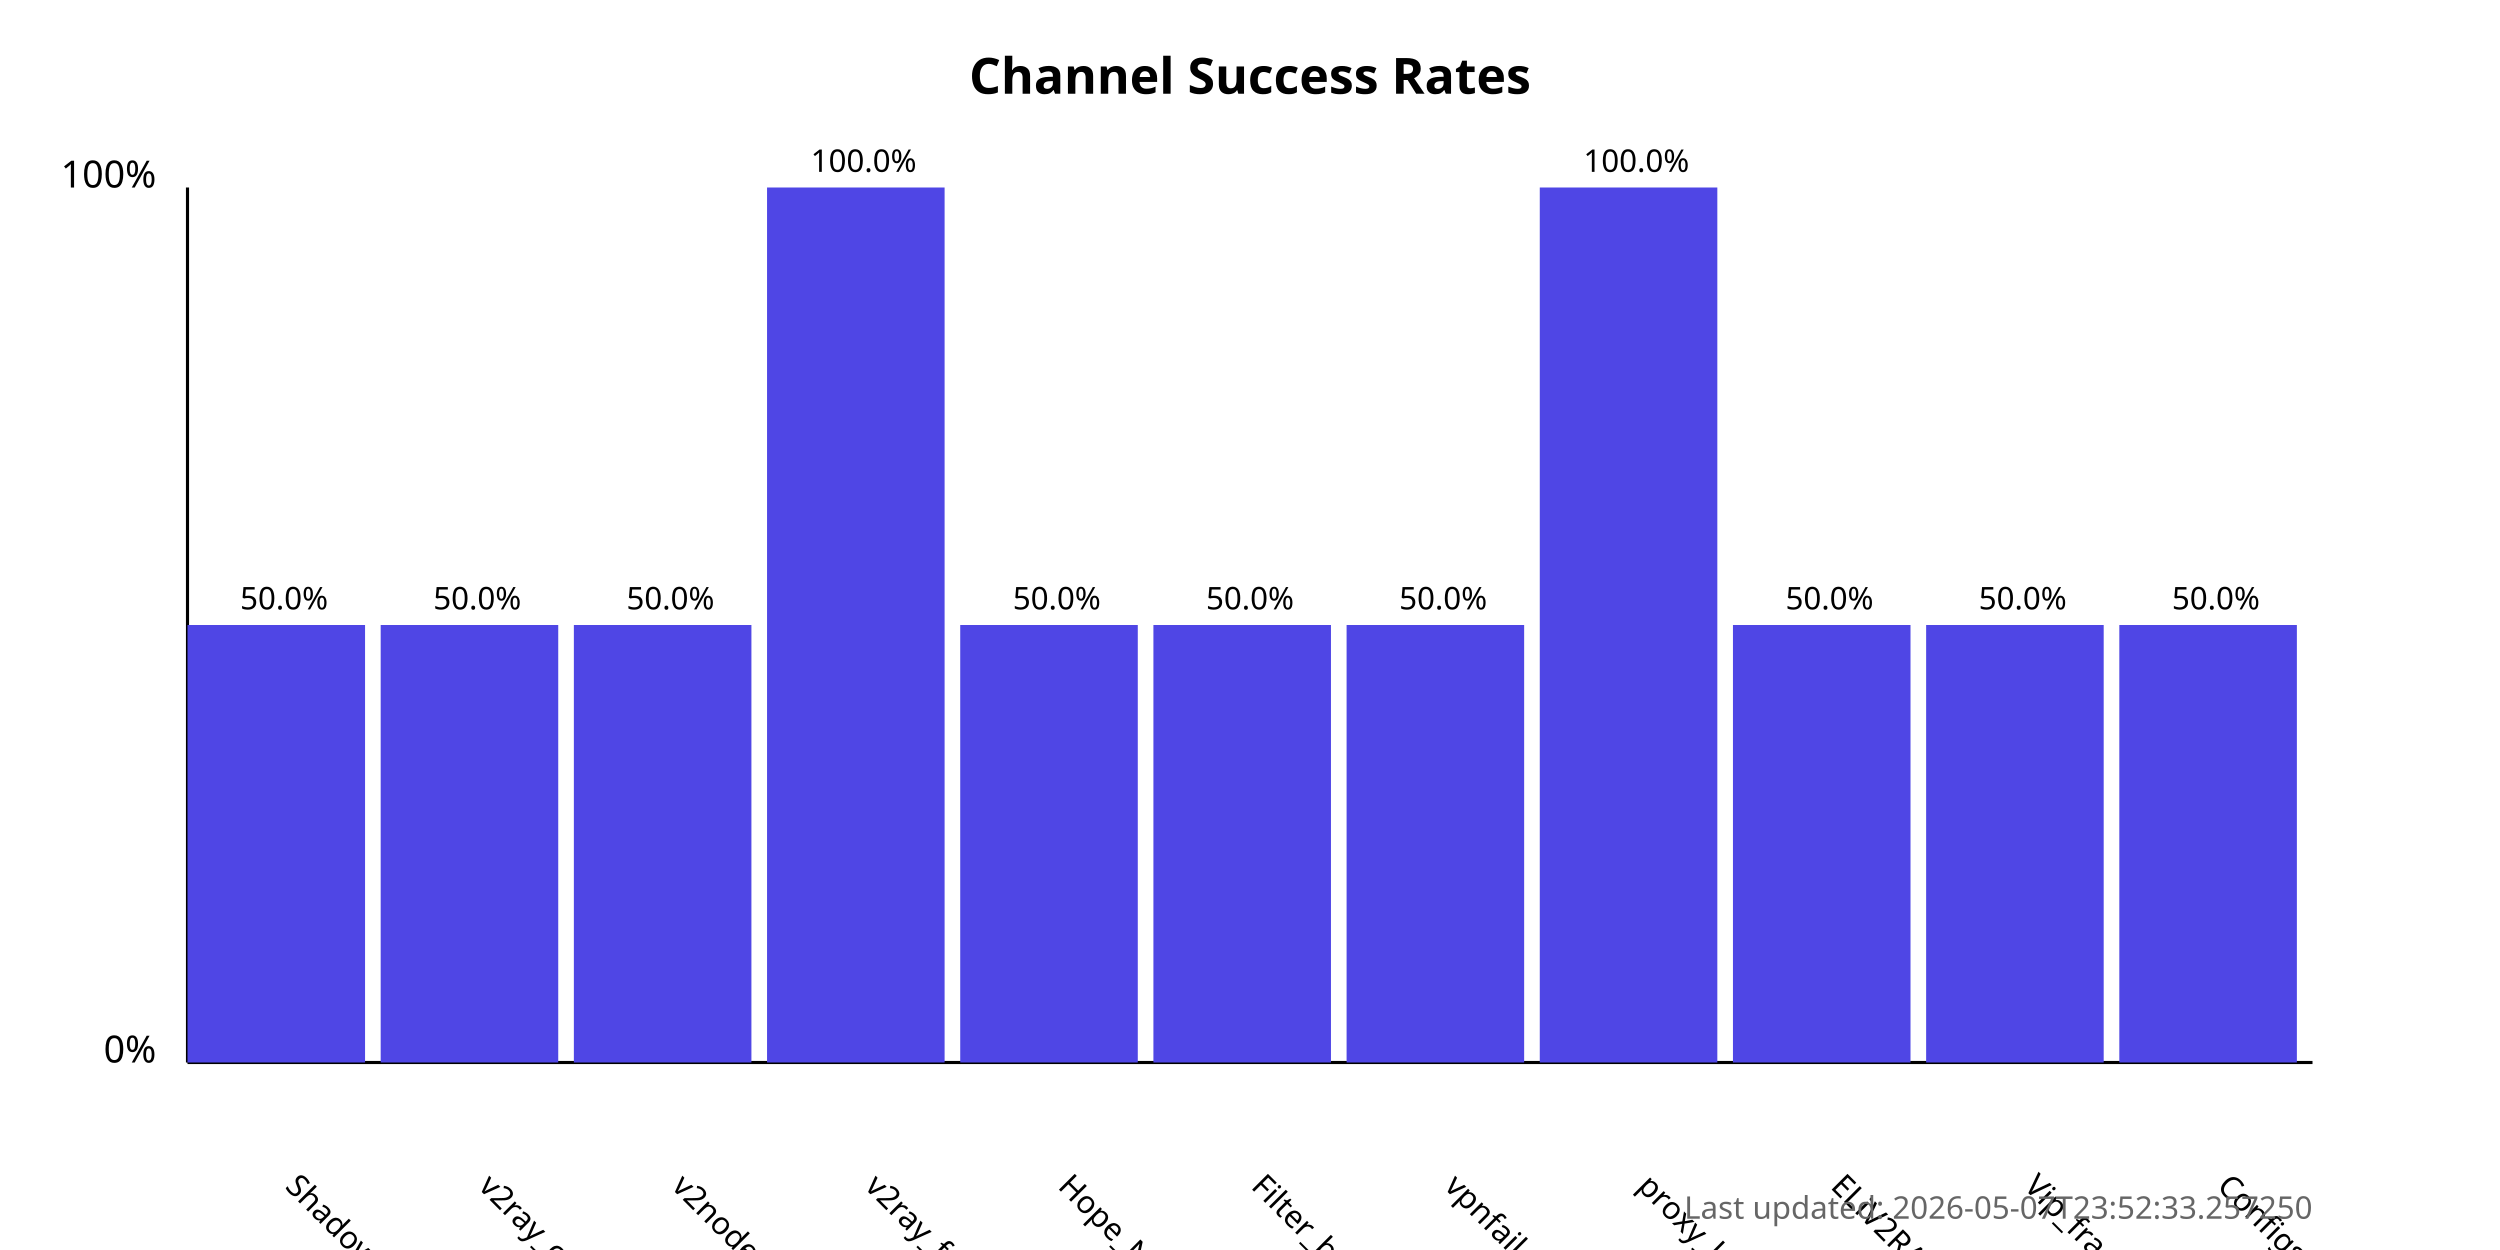
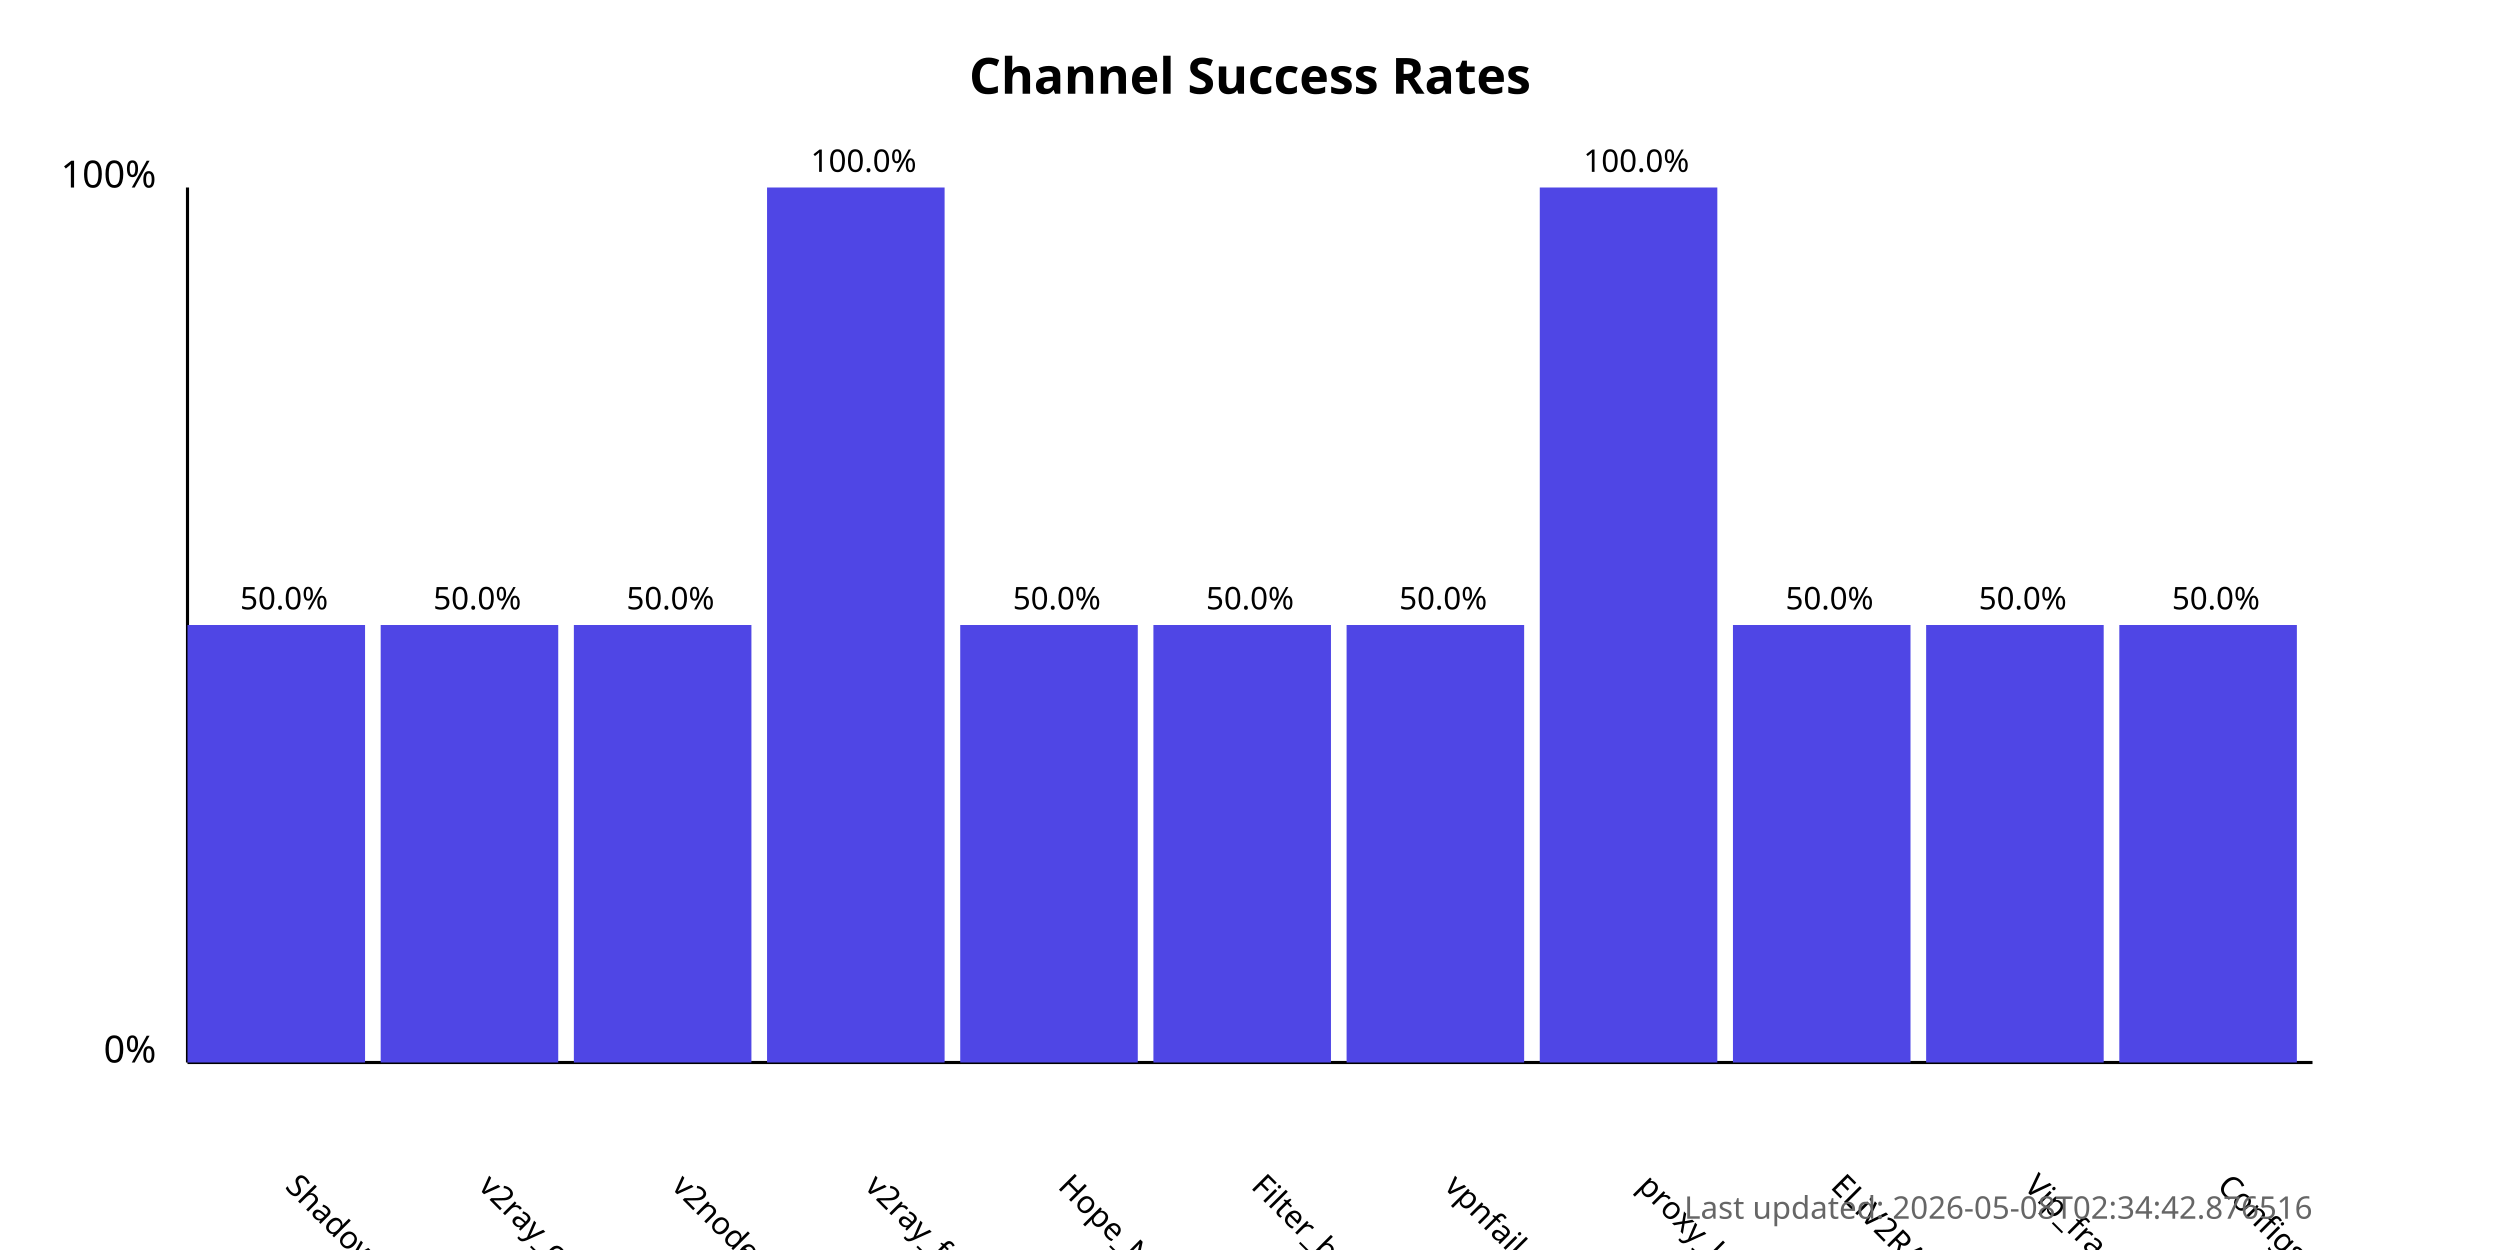
<svg xmlns="http://www.w3.org/2000/svg" width="800" height="400">
  <style>
            .chart-title { font: bold 16px sans-serif; }
            .axis-label { font: 12px sans-serif; }
            .tick-label { font: 10px sans-serif; }
            .bar { fill: #4f46e5; }
            .bar:hover { fill: #6366f1; }
            .timestamp { font: 10px sans-serif; fill: #666; }
        </style>
  <text x="400.0" y="30" text-anchor="middle" class="chart-title">
            Channel Success Rates
        </text>
  <line x1="60" y1="340" x2="60" y2="60" stroke="black" stroke-width="1" />
  <line x1="60" y1="340" x2="740" y2="340" stroke="black" stroke-width="1" />
  <text x="50" y="340" text-anchor="end" class="axis-label">0%</text>
  <text x="50" y="60" text-anchor="end" class="axis-label">100%</text>
  <g>
    <rect x="60" y="200.0" width="56.818" height="140.0" class="bar" />
    <text x="90.909" y="380" transform="rotate(45, 90.90909, 380)" text-anchor="start" class="tick-label">
                ShadowProxy66
            </text>
    <text x="90.909" y="195.0" text-anchor="middle" class="tick-label">
                50.0%
            </text>
  </g>
  <g>
    <rect x="121.818" y="200.0" width="56.818" height="140.0" class="bar" />
    <text x="152.727" y="380" transform="rotate(45, 152.7273, 380)" text-anchor="start" class="tick-label">
                v2ray_configs_pool
            </text>
    <text x="152.727" y="195.0" text-anchor="middle" class="tick-label">
                50.0%
            </text>
  </g>
  <g>
    <rect x="183.636" y="200.0" width="56.818" height="140.0" class="bar" />
    <text x="214.545" y="380" transform="rotate(45, 214.5455, 380)" text-anchor="start" class="tick-label">
                v2nodes
            </text>
    <text x="214.545" y="195.0" text-anchor="middle" class="tick-label">
                50.0%
            </text>
  </g>
  <g>
    <rect x="245.455" y="60.0" width="56.818" height="280.0" class="bar" />
    <text x="276.364" y="380" transform="rotate(45, 276.3636, 380)" text-anchor="start" class="tick-label">
                v2ray_free_conf
            </text>
    <text x="276.364" y="55.0" text-anchor="middle" class="tick-label">
                100.0%
            </text>
  </g>
  <g>
    <rect x="307.273" y="200.0" width="56.818" height="140.0" class="bar" />
    <text x="338.182" y="380" transform="rotate(45, 338.1818, 380)" text-anchor="start" class="tick-label">
                Hope_Net
            </text>
    <text x="338.182" y="195.0" text-anchor="middle" class="tick-label">
                50.0%
            </text>
  </g>
  <g>
    <rect x="369.091" y="200.0" width="56.818" height="140.0" class="bar" />
    <text x="400.0" y="380" transform="rotate(45, 400.0, 380)" text-anchor="start" class="tick-label">
                Filter_breaker
            </text>
    <text x="400.0" y="195.0" text-anchor="middle" class="tick-label">
                50.0%
            </text>
  </g>
  <g>
    <rect x="430.909" y="200.0" width="56.818" height="140.0" class="bar" />
    <text x="461.818" y="380" transform="rotate(45, 461.8182, 380)" text-anchor="start" class="tick-label">
                vpnfail_vless
            </text>
    <text x="461.818" y="195.0" text-anchor="middle" class="tick-label">
                50.0%
            </text>
  </g>
  <g>
    <rect x="492.727" y="60.0" width="56.818" height="280.0" class="bar" />
    <text x="523.636" y="380" transform="rotate(45, 523.6364, 380)" text-anchor="start" class="tick-label">
                proxy_kafee
            </text>
    <text x="523.636" y="55.0" text-anchor="middle" class="tick-label">
                100.0%
            </text>
  </g>
  <g>
    <rect x="554.545" y="200.0" width="56.818" height="140.0" class="bar" />
    <text x="585.455" y="380" transform="rotate(45, 585.4545, 380)" text-anchor="start" class="tick-label">
                ELiV2RAY
            </text>
    <text x="585.455" y="195.0" text-anchor="middle" class="tick-label">
                50.0%
            </text>
  </g>
  <g>
    <rect x="616.364" y="200.0" width="56.818" height="140.0" class="bar" />
    <text x="647.273" y="380" transform="rotate(45, 647.2727, 380)" text-anchor="start" class="tick-label">
                Vip_fragment_v2ray
            </text>
    <text x="647.273" y="195.0" text-anchor="middle" class="tick-label">
                50.0%
            </text>
  </g>
  <g>
    <rect x="678.182" y="200.0" width="56.818" height="140.0" class="bar" />
    <text x="709.091" y="380" transform="rotate(45, 709.0909, 380)" text-anchor="start" class="tick-label">
                ConfigsHubPlus
            </text>
    <text x="709.091" y="195.0" text-anchor="middle" class="tick-label">
                50.0%
            </text>
  </g>
  <text x="740" y="390" text-anchor="end" class="timestamp">
-             Last updated: 2026-05-07T23:52:33.257250
+             Last updated: 2026-05-08T02:34:42.876516
        </text>
</svg>
